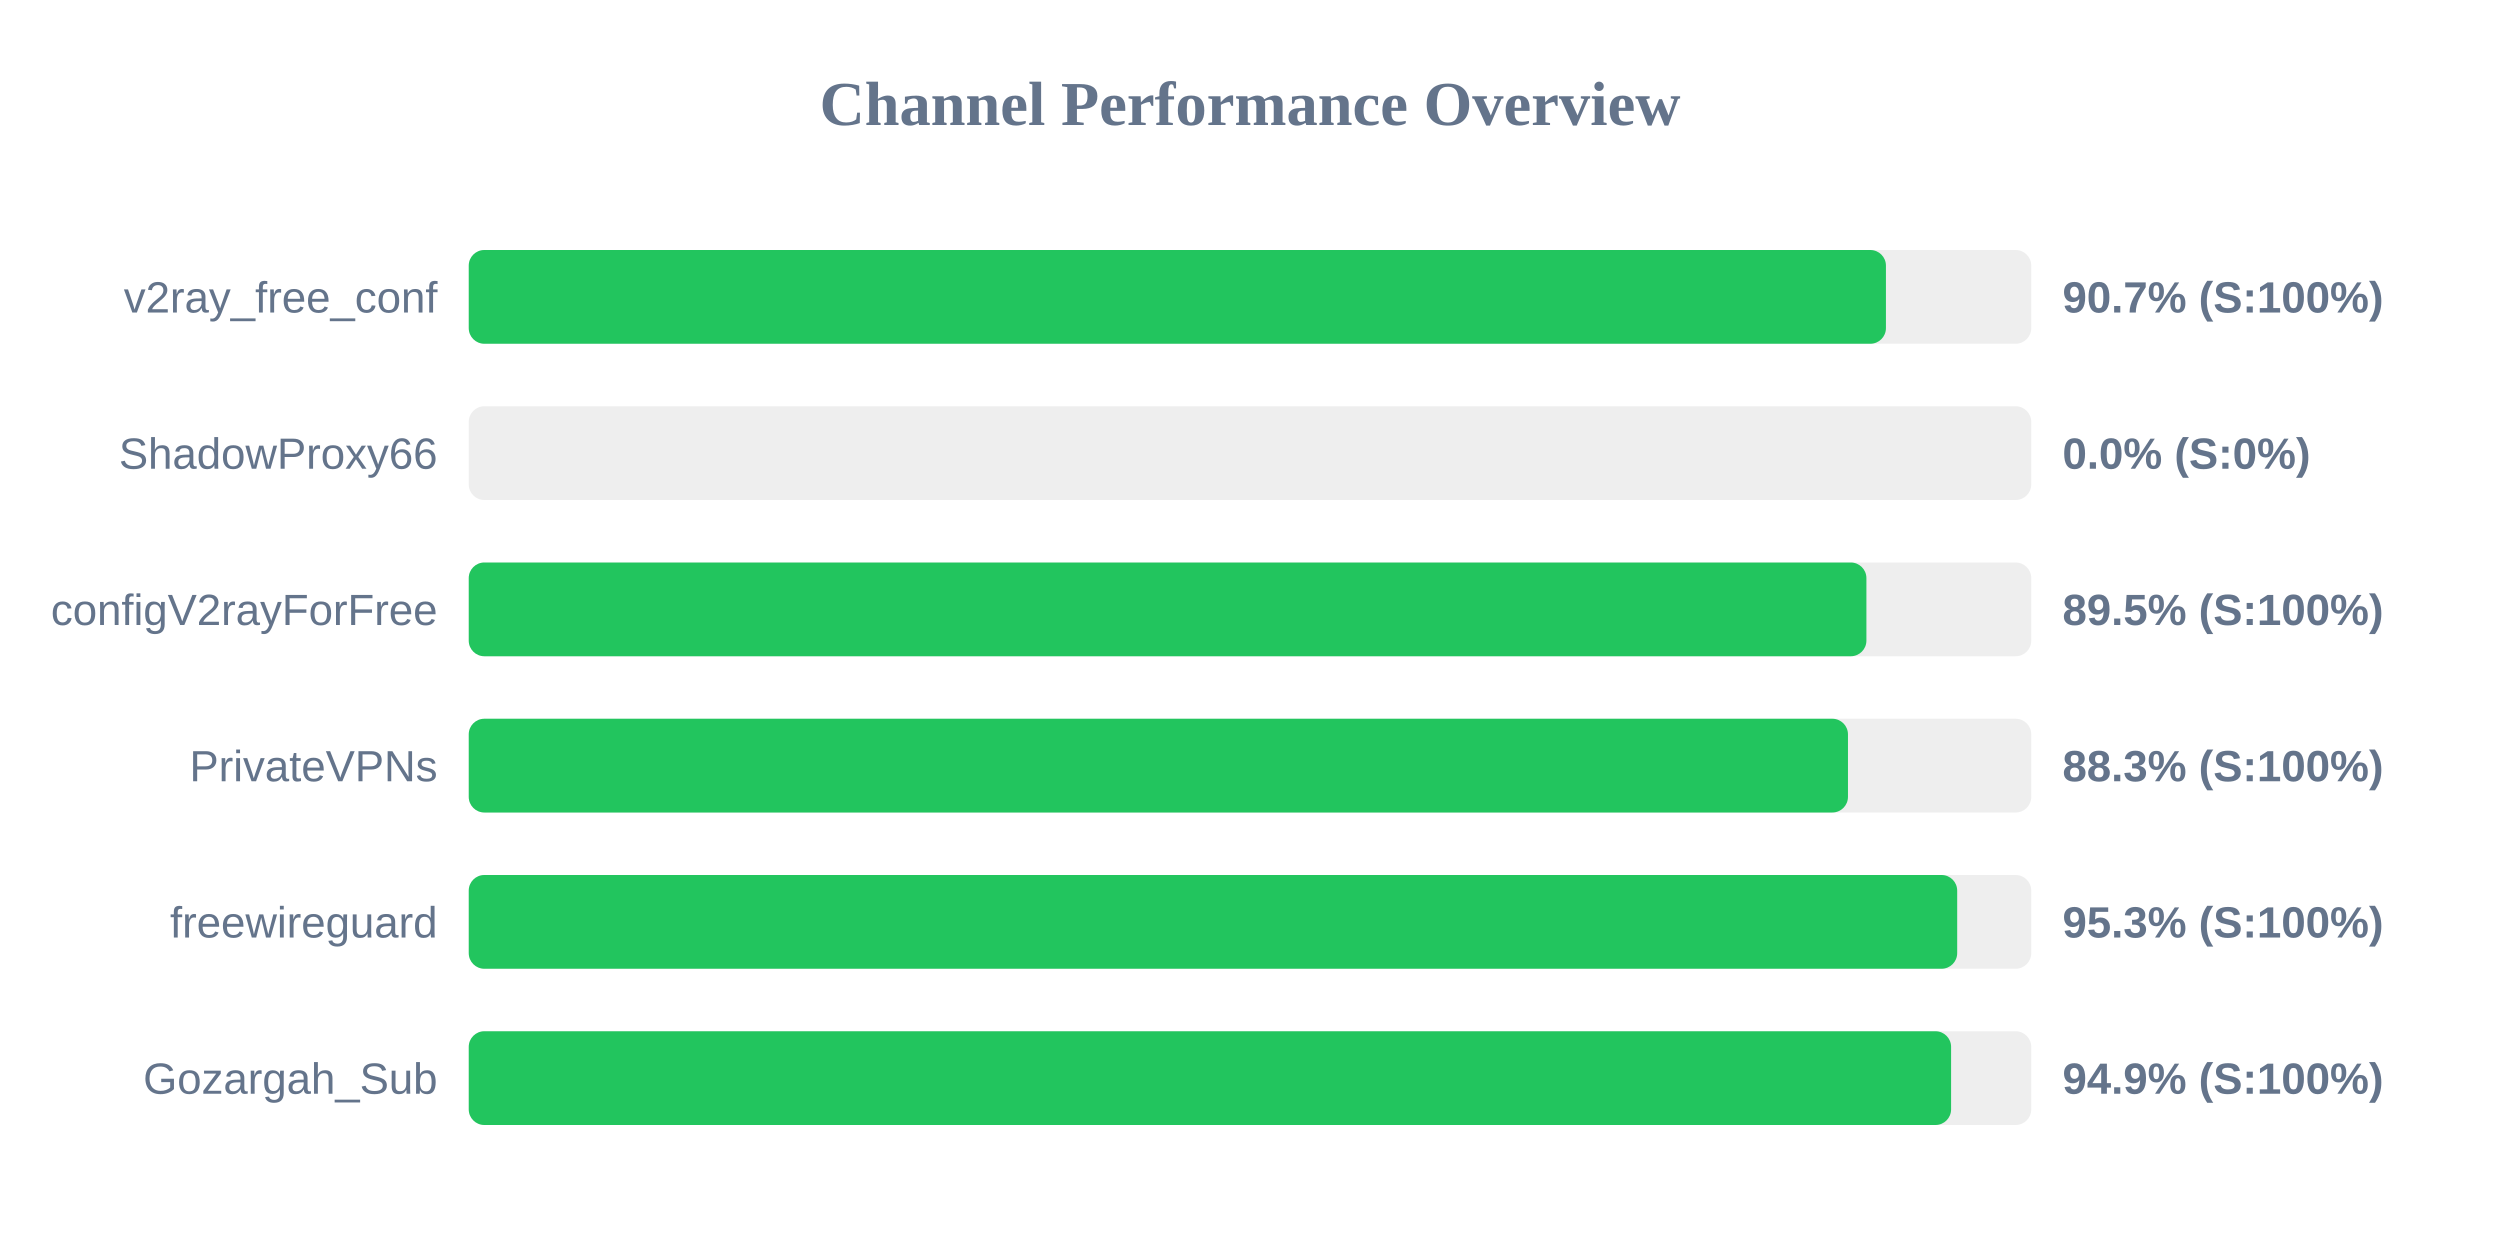
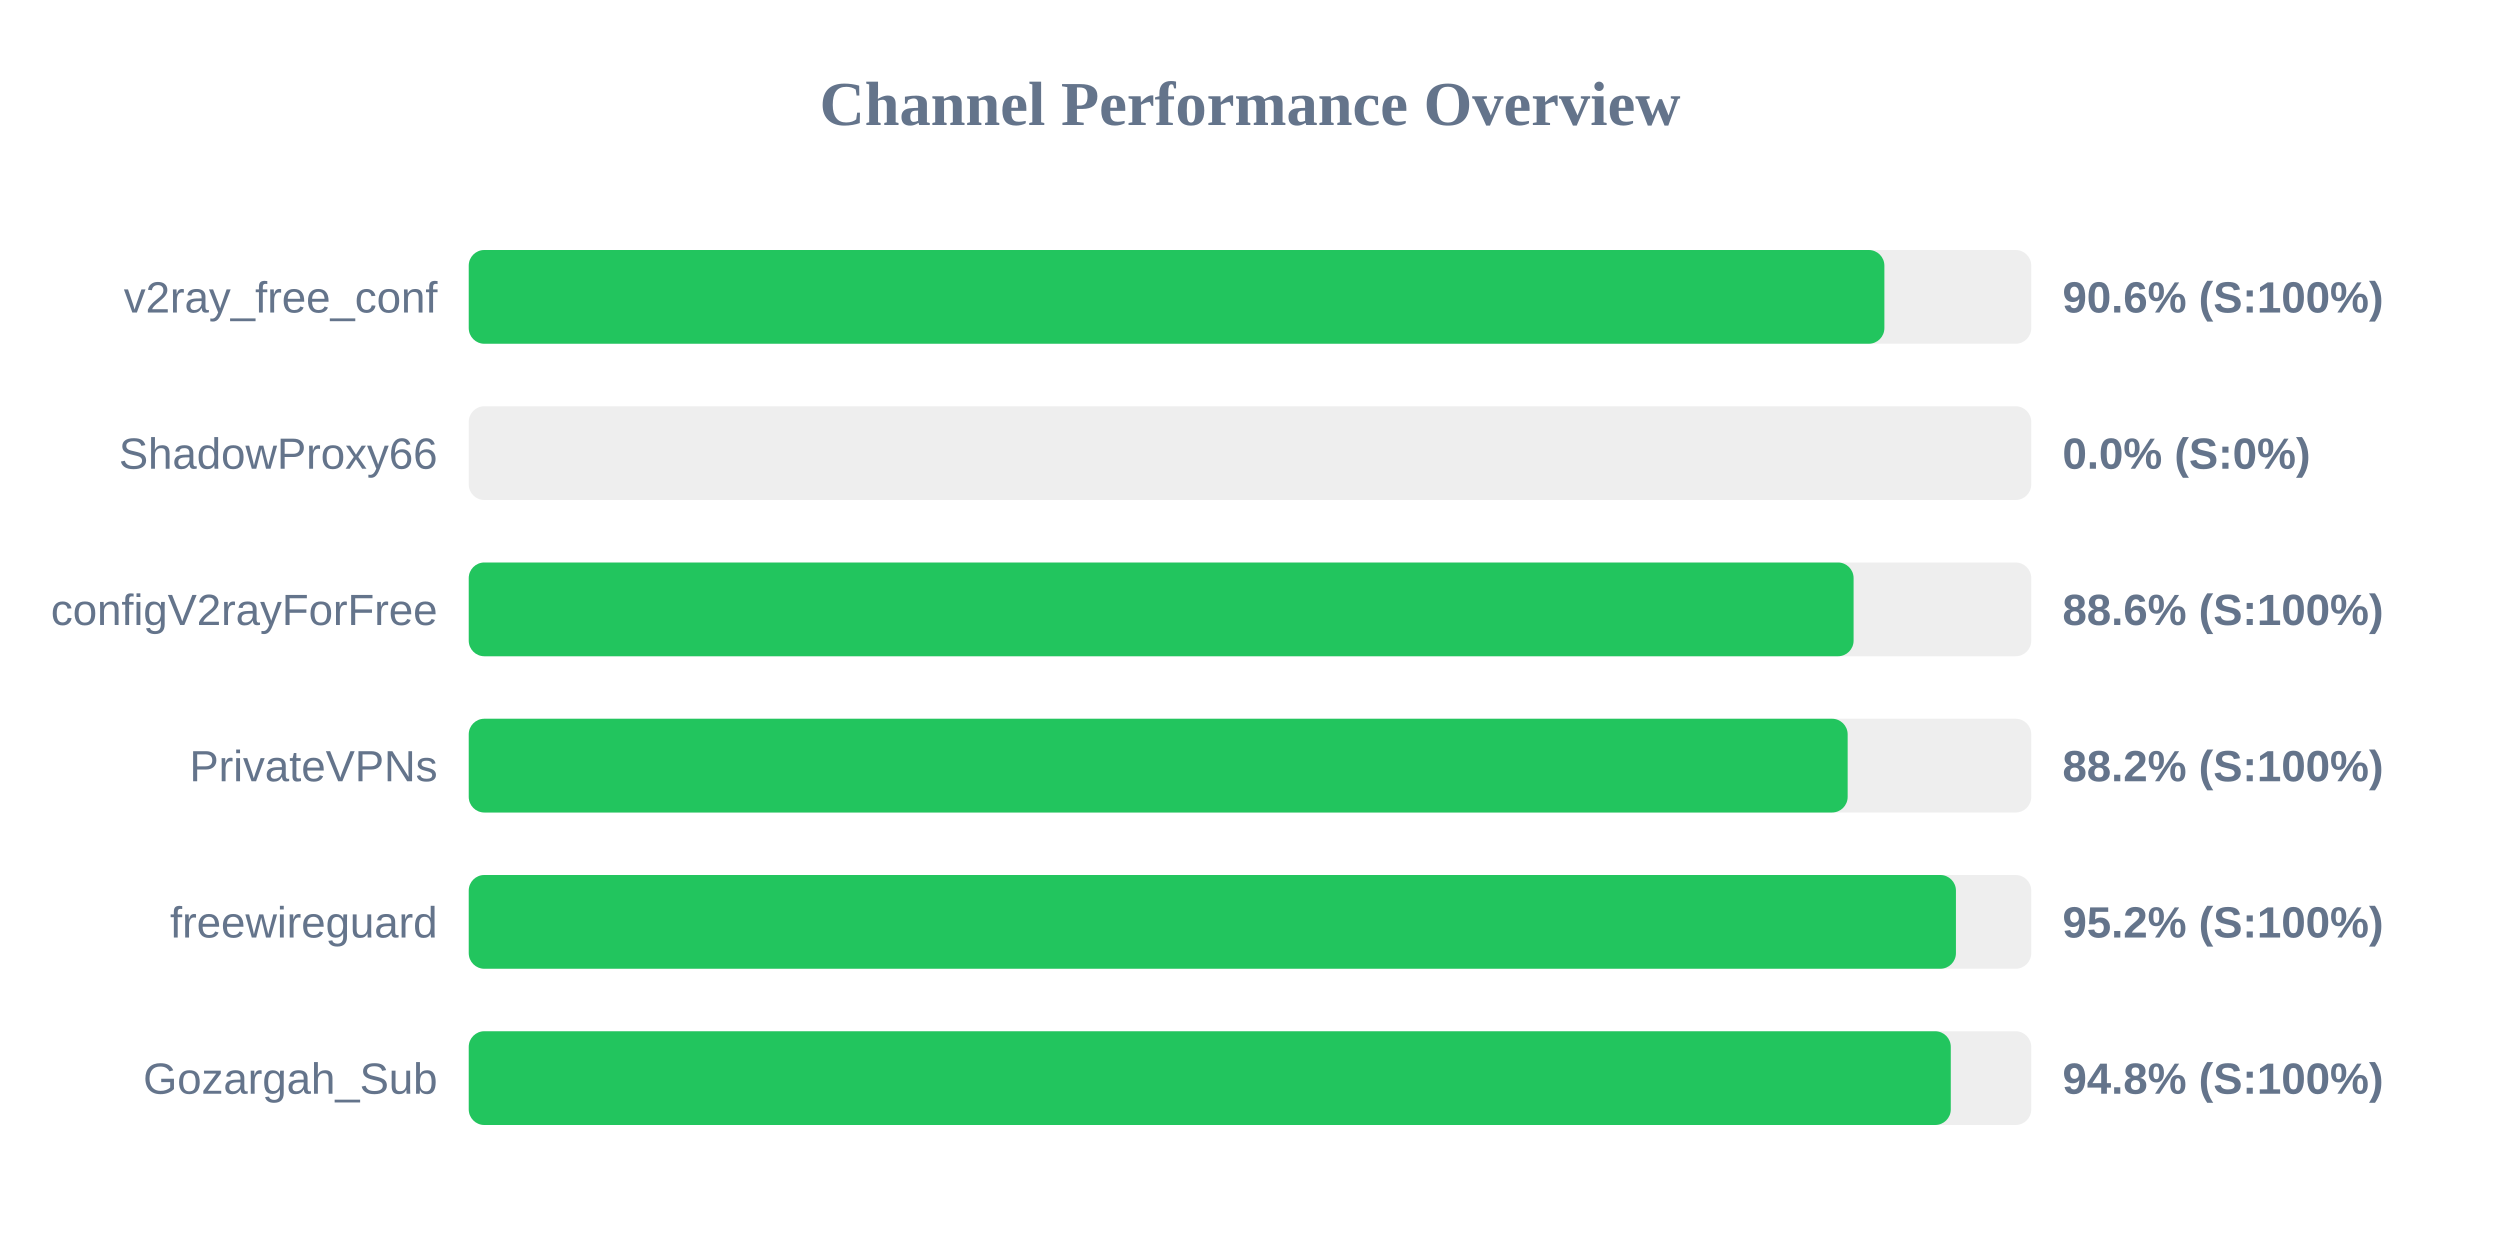
<svg xmlns="http://www.w3.org/2000/svg" width="800" height="400" version="1.1">
  <style>
        .row { font: 14px Arial; fill: #64748b; }
        .score { font: bold 14px Arial; fill: #64748b; }
    </style>
  <text x="400" y="40" text-anchor="middle" font-size="20px" font-weight="bold" fill="#64748b">Channel Performance Overview</text>
  <rect x="150" y="80" width="500" height="30" fill="#eee" rx="5" />
-   <rect x="150" y="80" width="453.5" height="30" fill="#22c55e" rx="5" />
+   <rect x="150" y="80" width="453.0" height="30" fill="#22c55e" rx="5" />
  <text x="140" y="100" text-anchor="end" class="row">v2ray_free_conf</text>
-   <text x="660" y="100" text-anchor="start" class="score">90.7% (S:100%)</text>
+   <text x="660" y="100" text-anchor="start" class="score">90.6% (S:100%)</text>
  <rect x="150" y="130" width="500" height="30" fill="#eee" rx="5" />
  <rect x="150" y="130" width="0.0" height="30" fill="#ef4444" rx="5" />
  <text x="140" y="150" text-anchor="end" class="row">ShadowProxy66</text>
  <text x="660" y="150" text-anchor="start" class="score">0.0% (S:0%)</text>
  <rect x="150" y="180" width="500" height="30" fill="#eee" rx="5" />
-   <rect x="150" y="180" width="447.25" height="30" fill="#22c55e" rx="5" />
+   <rect x="150" y="180" width="443.15" height="30" fill="#22c55e" rx="5" />
  <text x="140" y="200" text-anchor="end" class="row">configV2rayForFree</text>
-   <text x="660" y="200" text-anchor="start" class="score">89.5% (S:100%)</text>
+   <text x="660" y="200" text-anchor="start" class="score">88.6% (S:100%)</text>
  <rect x="150" y="230" width="500" height="30" fill="#eee" rx="5" />
-   <rect x="150" y="230" width="441.35" height="30" fill="#22c55e" rx="5" />
+   <rect x="150" y="230" width="441.25" height="30" fill="#22c55e" rx="5" />
  <text x="140" y="250" text-anchor="end" class="row">PrivateVPNs</text>
-   <text x="660" y="250" text-anchor="start" class="score">88.3% (S:100%)</text>
+   <text x="660" y="250" text-anchor="start" class="score">88.2% (S:100%)</text>
  <rect x="150" y="280" width="500" height="30" fill="#eee" rx="5" />
-   <rect x="150" y="280" width="476.3" height="30" fill="#22c55e" rx="5" />
+   <rect x="150" y="280" width="475.9" height="30" fill="#22c55e" rx="5" />
  <text x="140" y="300" text-anchor="end" class="row">freewireguard</text>
-   <text x="660" y="300" text-anchor="start" class="score">95.3% (S:100%)</text>
+   <text x="660" y="300" text-anchor="start" class="score">95.2% (S:100%)</text>
  <rect x="150" y="330" width="500" height="30" fill="#eee" rx="5" />
-   <rect x="150" y="330" width="474.35" height="30" fill="#22c55e" rx="5" />
+   <rect x="150" y="330" width="474.25" height="30" fill="#22c55e" rx="5" />
  <text x="140" y="350" text-anchor="end" class="row">Gozargah_Sub</text>
-   <text x="660" y="350" text-anchor="start" class="score">94.9% (S:100%)</text>
+   <text x="660" y="350" text-anchor="start" class="score">94.8% (S:100%)</text>
</svg>
